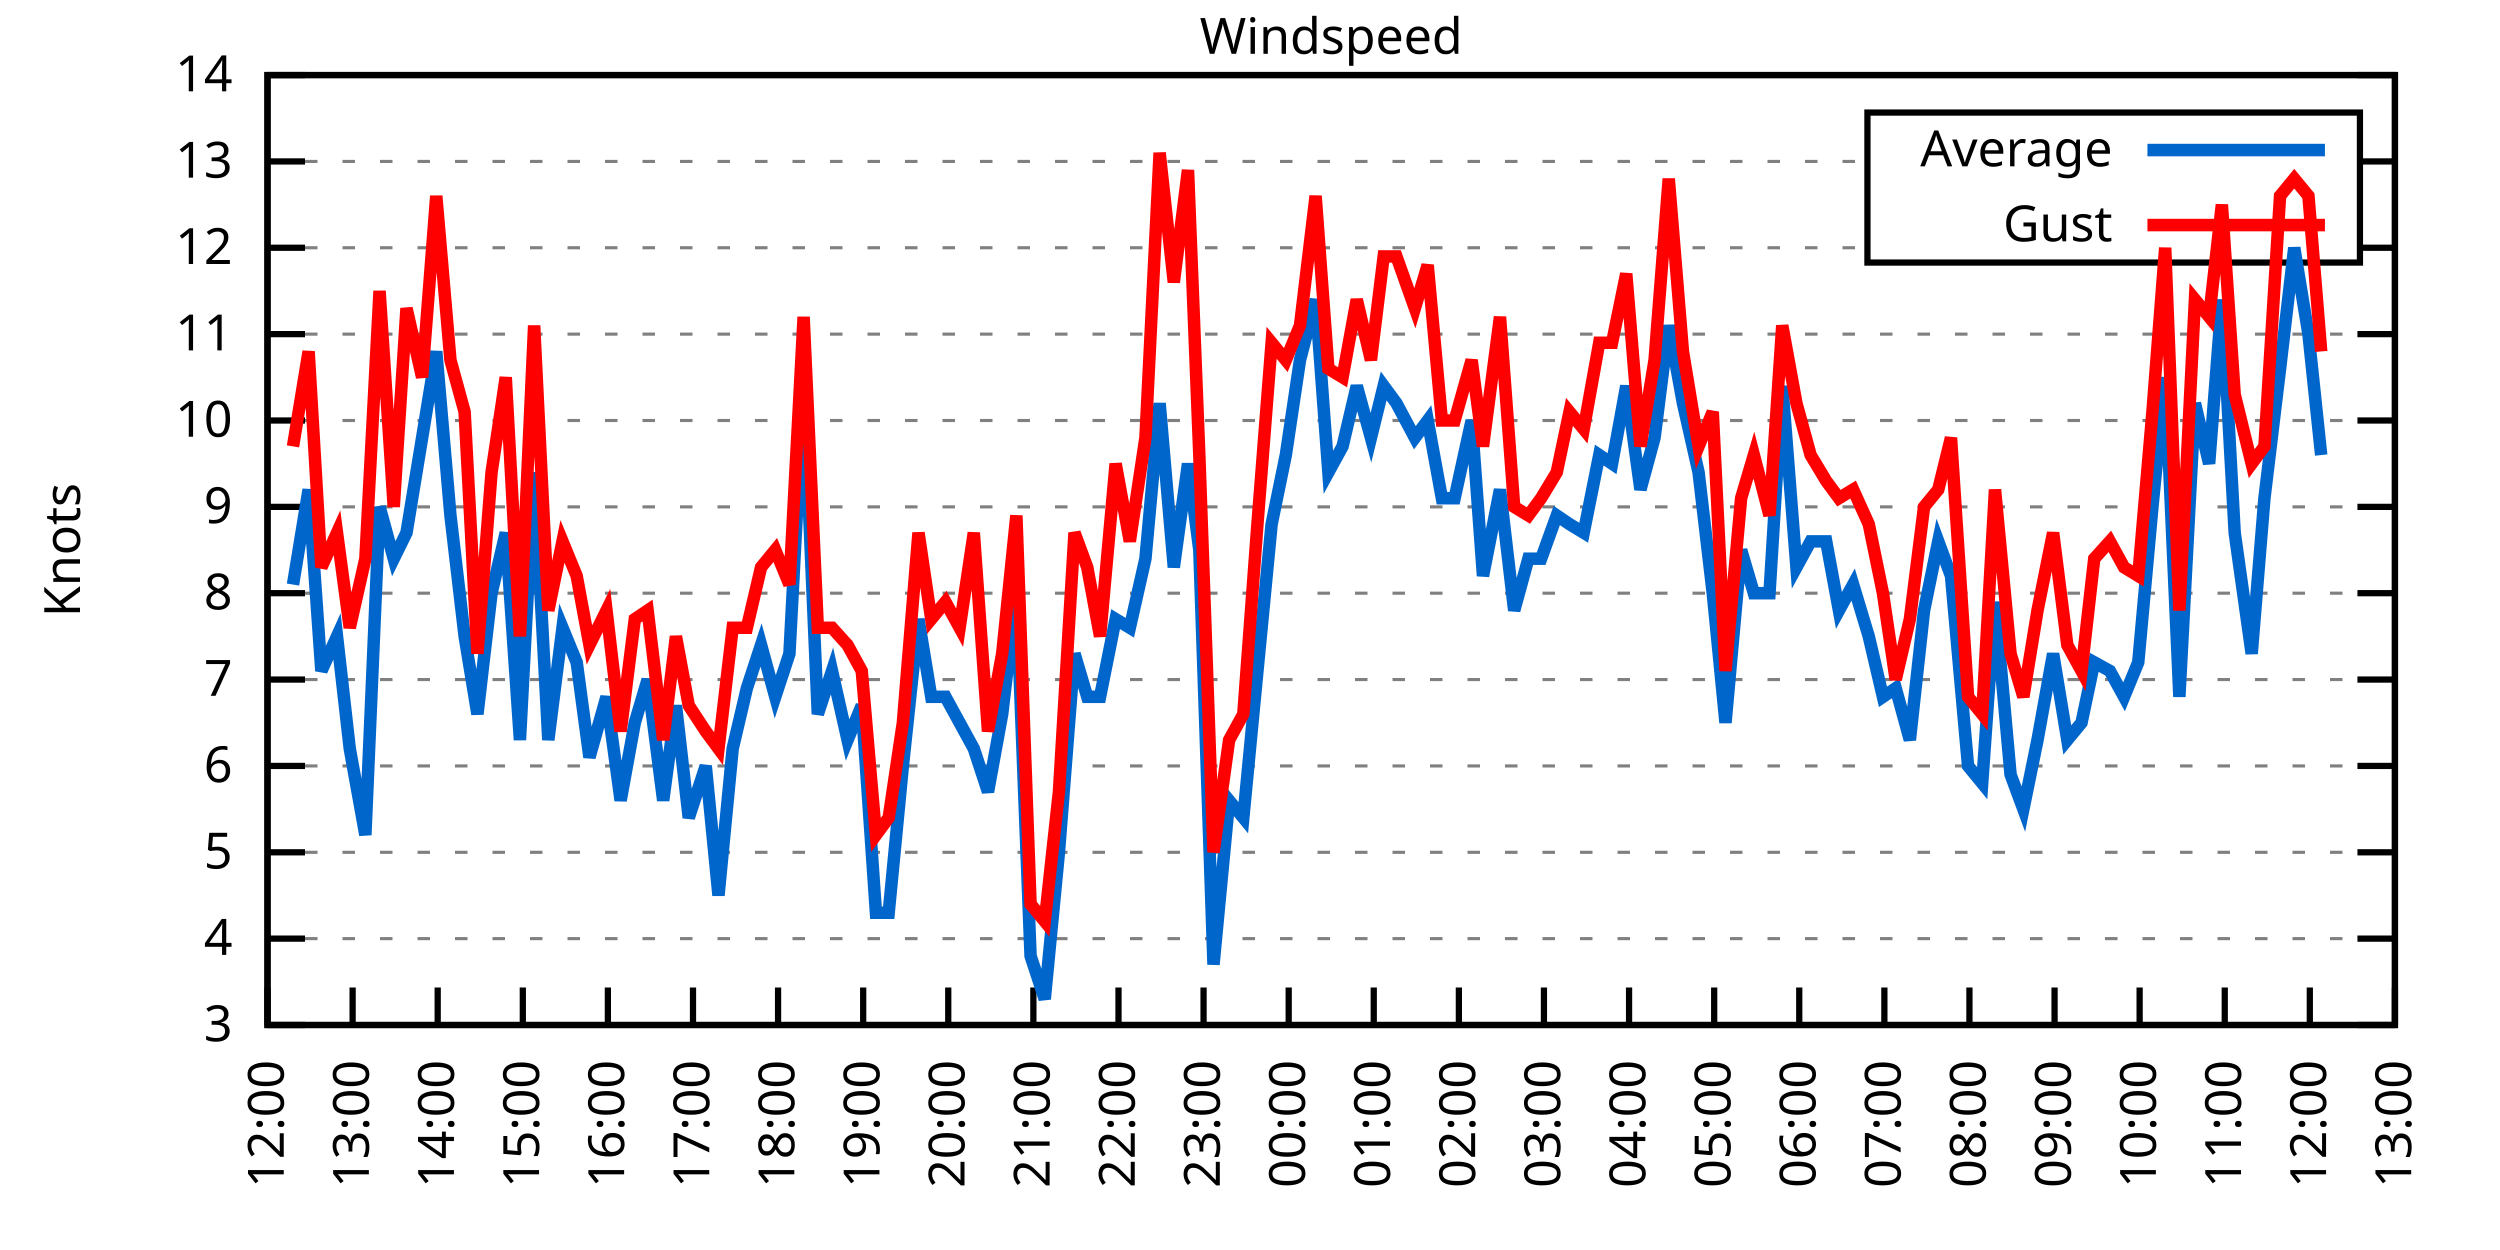
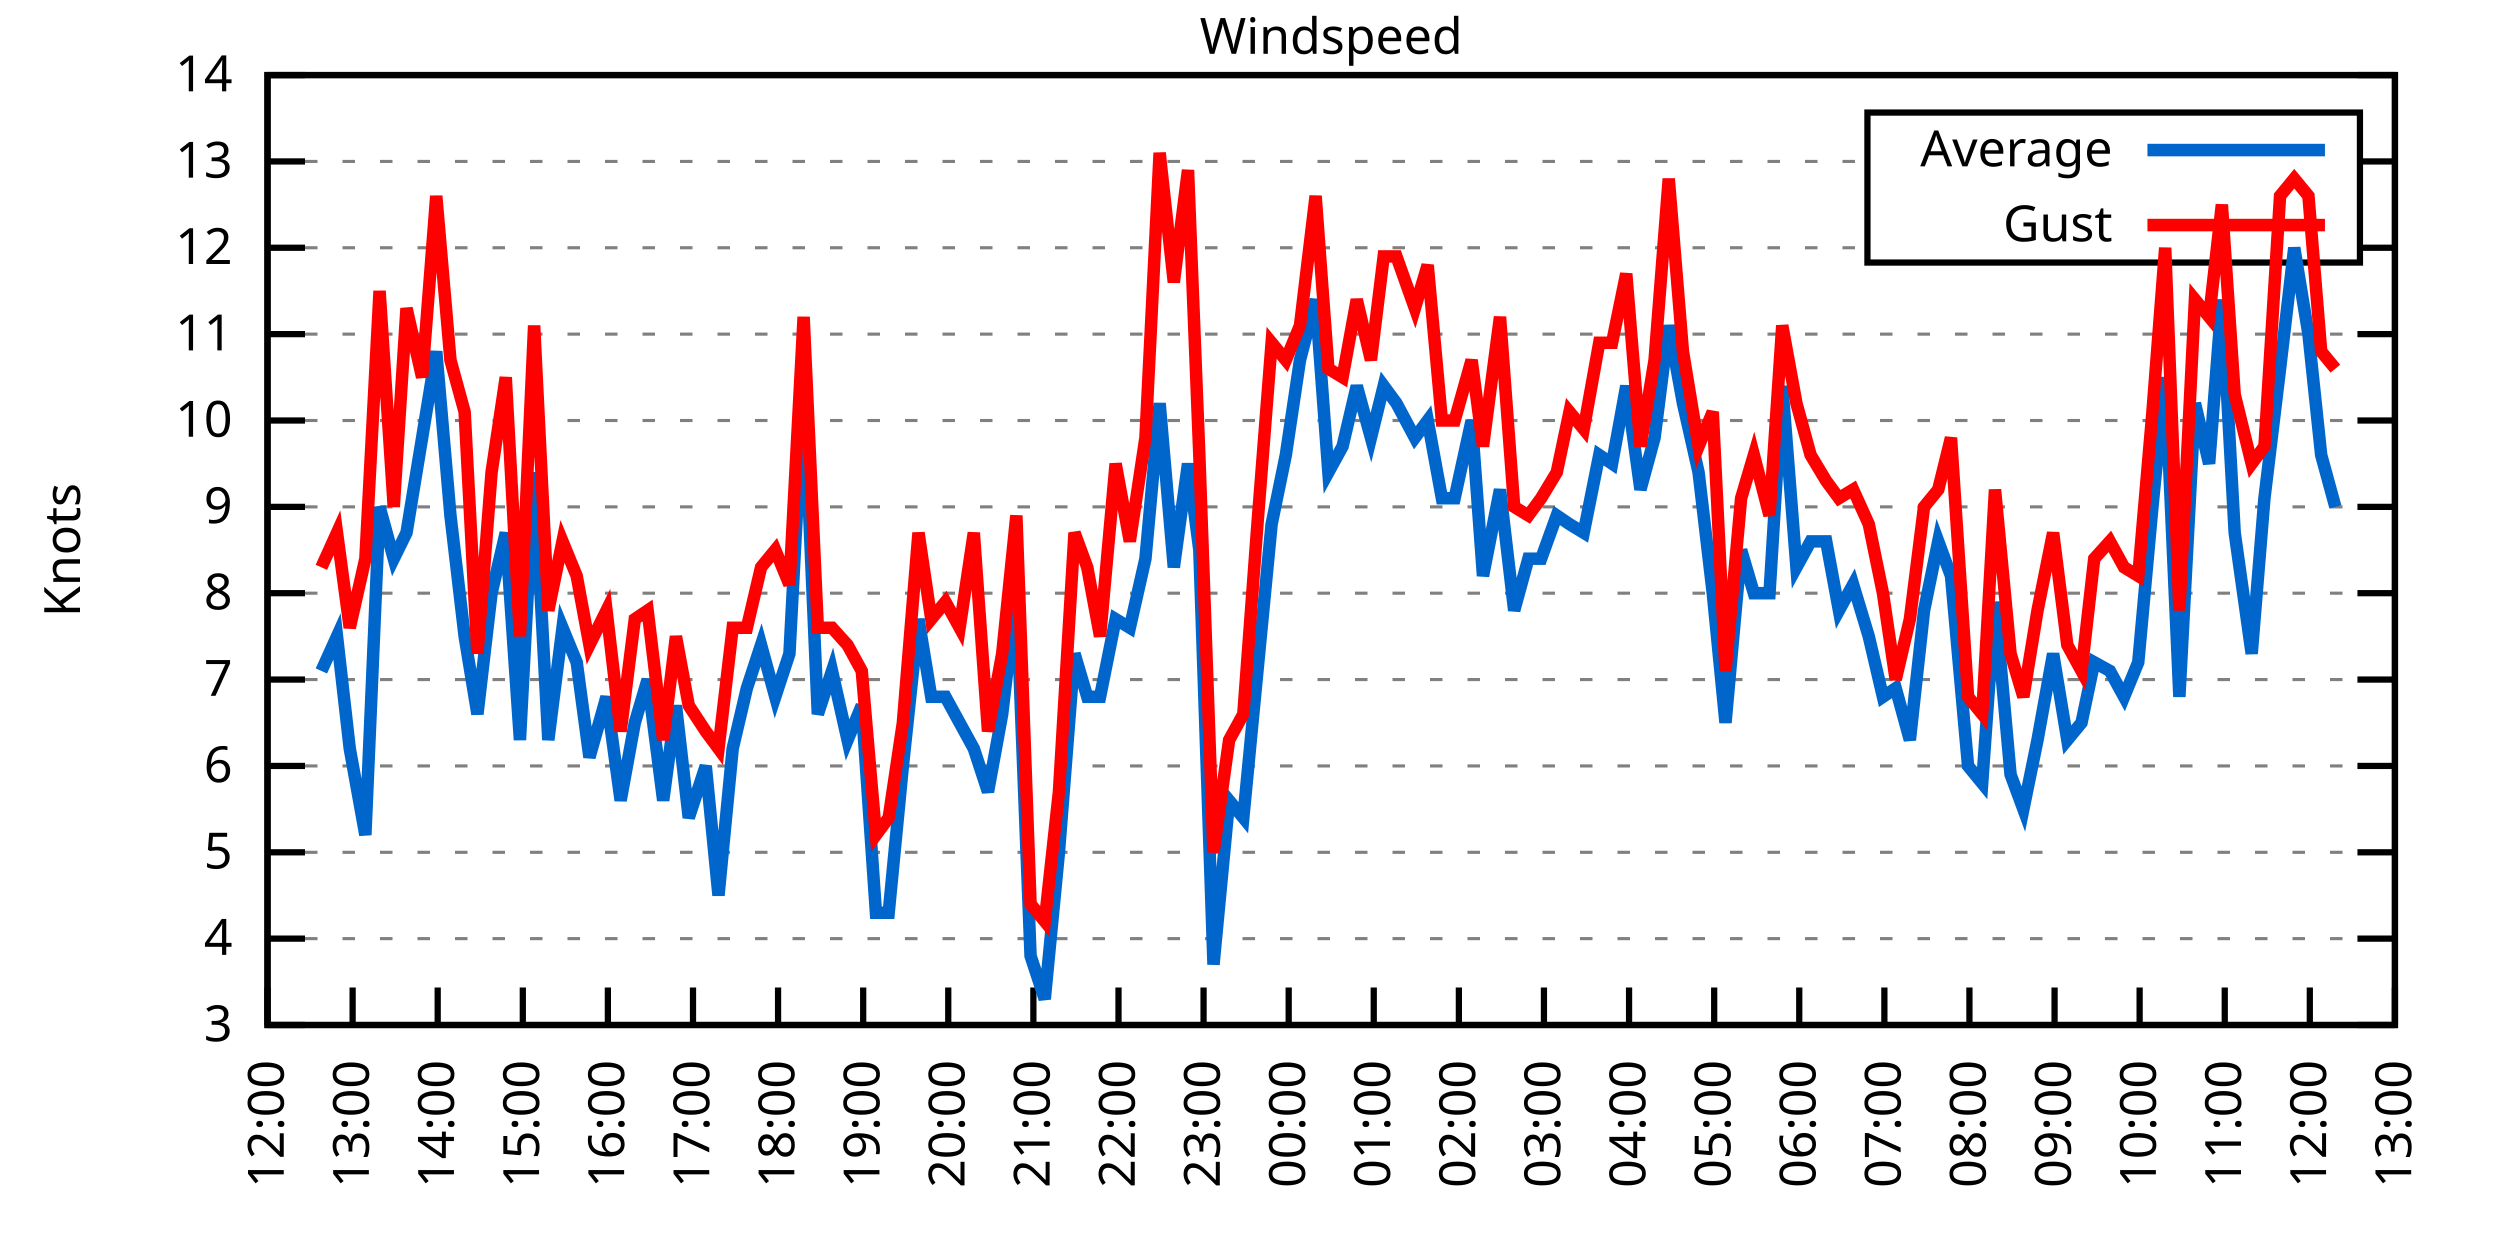
<svg xmlns="http://www.w3.org/2000/svg" xmlns:xlink="http://www.w3.org/1999/xlink" width="400" height="200" viewBox="0 0 400 200">
  <g id="gnuplot_canvas">
    <rect x="0" y="0" width="400" height="200" fill="none" />
    <defs>
      <circle id="gpDot" r="0.5" stroke-width="0.5" stroke="currentColor" />
      <path id="gpPt0" stroke-width="0.333" stroke="currentColor" d="M-1,0 h2 M0,-1 v2" />
      <path id="gpPt1" stroke-width="0.333" stroke="currentColor" d="M-1,-1 L1,1 M1,-1 L-1,1" />
      <path id="gpPt2" stroke-width="0.333" stroke="currentColor" d="M-1,0 L1,0 M0,-1 L0,1 M-1,-1 L1,1 M-1,1 L1,-1" />
      <rect id="gpPt3" stroke-width="0.333" stroke="currentColor" x="-1" y="-1" width="2" height="2" />
      <rect id="gpPt4" stroke-width="0.333" stroke="currentColor" fill="currentColor" x="-1" y="-1" width="2" height="2" />
      <circle id="gpPt5" stroke-width="0.333" stroke="currentColor" cx="0" cy="0" r="1" />
      <use xlink:href="#gpPt5" id="gpPt6" fill="currentColor" stroke="none" />
      <path id="gpPt7" stroke-width="0.333" stroke="currentColor" d="M0,-1.33 L-1.33,0.67 L1.33,0.67 z" />
      <use xlink:href="#gpPt7" id="gpPt8" fill="currentColor" stroke="none" />
      <use xlink:href="#gpPt7" id="gpPt9" stroke="currentColor" transform="rotate(180)" />
      <use xlink:href="#gpPt9" id="gpPt10" fill="currentColor" stroke="none" />
      <use xlink:href="#gpPt3" id="gpPt11" stroke="currentColor" transform="rotate(45)" />
      <use xlink:href="#gpPt11" id="gpPt12" fill="currentColor" stroke="none" />
      <path id="gpPt13" stroke-width="0.333" stroke="currentColor" d="M0,1.330 L1.265,0.411 L0.782,-1.067 L-0.782,-1.076 L-1.265,0.411 z" />
      <use xlink:href="#gpPt13" id="gpPt14" fill="currentColor" stroke="none" />
      <filter id="textbox" filterUnits="objectBoundingBox" x="0" y="0" height="1" width="1">
        <feFlood flood-color="white" flood-opacity="1" result="bgnd" />
        <feComposite in="SourceGraphic" in2="bgnd" operator="atop" />
      </filter>
      <filter id="greybox" filterUnits="objectBoundingBox" x="0" y="0" height="1" width="1">
        <feFlood flood-color="lightgrey" flood-opacity="1" result="grey" />
        <feComposite in="SourceGraphic" in2="grey" operator="atop" />
      </filter>
    </defs>
    <g fill="none" color="white" stroke="currentColor" stroke-width="1.00" stroke-linecap="butt" stroke-linejoin="miter">
</g>
    <g fill="none" color="black" stroke="currentColor" stroke-width="1.00" stroke-linecap="butt" stroke-linejoin="miter">
      <g stroke="none" shape-rendering="crispEdges">
        <polygon fill="rgb(255, 255, 255)" points="42.80,164.00 383.18,164.00 383.18,12.02 42.80,12.02 " />
      </g>
    </g>
    <g fill="none" color="black" stroke="currentColor" stroke-width="1.00" stroke-linecap="butt" stroke-linejoin="miter">
</g>
    <g fill="none" color="black" stroke="black" stroke-width="0.50" stroke-linecap="butt" stroke-linejoin="miter">
</g>
    <g fill="none" color="gray" stroke="currentColor" stroke-width="0.50" stroke-linecap="butt" stroke-linejoin="miter">
      <path stroke="gray" stroke-dasharray="2,4" class="gridline" d="M42.80,164.00 L383.19,164.00  " />
    </g>
    <g fill="none" color="gray" stroke="gray" stroke-width="1.00" stroke-linecap="butt" stroke-linejoin="miter">
</g>
    <g fill="none" color="black" stroke="currentColor" stroke-width="1.00" stroke-linecap="butt" stroke-linejoin="miter">
      <path stroke="black" d="M42.80,164.00 L48.80,164.00 M383.19,164.00 L377.19,164.00  " />
      <g transform="translate(37.20,166.60)" stroke="none" fill="black" font-family="Sans" font-size="8.00" text-anchor="end">
        <text>
          <tspan font-family="Sans"> 3</tspan>
        </text>
      </g>
    </g>
    <g fill="none" color="black" stroke="currentColor" stroke-width="1.00" stroke-linecap="butt" stroke-linejoin="miter">
</g>
    <g fill="none" color="black" stroke="black" stroke-width="0.50" stroke-linecap="butt" stroke-linejoin="miter">
</g>
    <g fill="none" color="gray" stroke="currentColor" stroke-width="0.50" stroke-linecap="butt" stroke-linejoin="miter">
      <path stroke="gray" stroke-dasharray="2,4" class="gridline" d="M42.80,150.18 L383.19,150.18  " />
    </g>
    <g fill="none" color="gray" stroke="gray" stroke-width="1.00" stroke-linecap="butt" stroke-linejoin="miter">
</g>
    <g fill="none" color="black" stroke="currentColor" stroke-width="1.00" stroke-linecap="butt" stroke-linejoin="miter">
      <path stroke="black" d="M42.80,150.18 L48.80,150.18 M383.19,150.18 L377.19,150.18  " />
      <g transform="translate(37.20,152.78)" stroke="none" fill="black" font-family="Sans" font-size="8.00" text-anchor="end">
        <text>
          <tspan font-family="Sans"> 4</tspan>
        </text>
      </g>
    </g>
    <g fill="none" color="black" stroke="currentColor" stroke-width="1.00" stroke-linecap="butt" stroke-linejoin="miter">
</g>
    <g fill="none" color="black" stroke="black" stroke-width="0.50" stroke-linecap="butt" stroke-linejoin="miter">
</g>
    <g fill="none" color="gray" stroke="currentColor" stroke-width="0.50" stroke-linecap="butt" stroke-linejoin="miter">
      <path stroke="gray" stroke-dasharray="2,4" class="gridline" d="M42.80,136.37 L383.19,136.37  " />
    </g>
    <g fill="none" color="gray" stroke="gray" stroke-width="1.00" stroke-linecap="butt" stroke-linejoin="miter">
</g>
    <g fill="none" color="black" stroke="currentColor" stroke-width="1.00" stroke-linecap="butt" stroke-linejoin="miter">
      <path stroke="black" d="M42.80,136.37 L48.80,136.37 M383.19,136.37 L377.19,136.37  " />
      <g transform="translate(37.20,138.97)" stroke="none" fill="black" font-family="Sans" font-size="8.00" text-anchor="end">
        <text>
          <tspan font-family="Sans"> 5</tspan>
        </text>
      </g>
    </g>
    <g fill="none" color="black" stroke="currentColor" stroke-width="1.00" stroke-linecap="butt" stroke-linejoin="miter">
</g>
    <g fill="none" color="black" stroke="black" stroke-width="0.50" stroke-linecap="butt" stroke-linejoin="miter">
</g>
    <g fill="none" color="gray" stroke="currentColor" stroke-width="0.50" stroke-linecap="butt" stroke-linejoin="miter">
      <path stroke="gray" stroke-dasharray="2,4" class="gridline" d="M42.80,122.55 L383.19,122.55  " />
    </g>
    <g fill="none" color="gray" stroke="gray" stroke-width="1.00" stroke-linecap="butt" stroke-linejoin="miter">
</g>
    <g fill="none" color="black" stroke="currentColor" stroke-width="1.00" stroke-linecap="butt" stroke-linejoin="miter">
      <path stroke="black" d="M42.80,122.55 L48.80,122.55 M383.19,122.55 L377.19,122.55  " />
      <g transform="translate(37.20,125.15)" stroke="none" fill="black" font-family="Sans" font-size="8.00" text-anchor="end">
        <text>
          <tspan font-family="Sans"> 6</tspan>
        </text>
      </g>
    </g>
    <g fill="none" color="black" stroke="currentColor" stroke-width="1.00" stroke-linecap="butt" stroke-linejoin="miter">
</g>
    <g fill="none" color="black" stroke="black" stroke-width="0.50" stroke-linecap="butt" stroke-linejoin="miter">
</g>
    <g fill="none" color="gray" stroke="currentColor" stroke-width="0.50" stroke-linecap="butt" stroke-linejoin="miter">
      <path stroke="gray" stroke-dasharray="2,4" class="gridline" d="M42.80,108.73 L383.19,108.73  " />
    </g>
    <g fill="none" color="gray" stroke="gray" stroke-width="1.00" stroke-linecap="butt" stroke-linejoin="miter">
</g>
    <g fill="none" color="black" stroke="currentColor" stroke-width="1.00" stroke-linecap="butt" stroke-linejoin="miter">
      <path stroke="black" d="M42.80,108.73 L48.80,108.73 M383.19,108.73 L377.19,108.73  " />
      <g transform="translate(37.20,111.33)" stroke="none" fill="black" font-family="Sans" font-size="8.00" text-anchor="end">
        <text>
          <tspan font-family="Sans"> 7</tspan>
        </text>
      </g>
    </g>
    <g fill="none" color="black" stroke="currentColor" stroke-width="1.00" stroke-linecap="butt" stroke-linejoin="miter">
</g>
    <g fill="none" color="black" stroke="black" stroke-width="0.50" stroke-linecap="butt" stroke-linejoin="miter">
</g>
    <g fill="none" color="gray" stroke="currentColor" stroke-width="0.50" stroke-linecap="butt" stroke-linejoin="miter">
      <path stroke="gray" stroke-dasharray="2,4" class="gridline" d="M42.80,94.91 L383.19,94.91  " />
    </g>
    <g fill="none" color="gray" stroke="gray" stroke-width="1.00" stroke-linecap="butt" stroke-linejoin="miter">
</g>
    <g fill="none" color="black" stroke="currentColor" stroke-width="1.00" stroke-linecap="butt" stroke-linejoin="miter">
      <path stroke="black" d="M42.80,94.91 L48.80,94.91 M383.19,94.91 L377.19,94.91  " />
      <g transform="translate(37.20,97.51)" stroke="none" fill="black" font-family="Sans" font-size="8.00" text-anchor="end">
        <text>
          <tspan font-family="Sans"> 8</tspan>
        </text>
      </g>
    </g>
    <g fill="none" color="black" stroke="currentColor" stroke-width="1.00" stroke-linecap="butt" stroke-linejoin="miter">
</g>
    <g fill="none" color="black" stroke="black" stroke-width="0.50" stroke-linecap="butt" stroke-linejoin="miter">
</g>
    <g fill="none" color="gray" stroke="currentColor" stroke-width="0.50" stroke-linecap="butt" stroke-linejoin="miter">
      <path stroke="gray" stroke-dasharray="2,4" class="gridline" d="M42.80,81.10 L383.19,81.10  " />
    </g>
    <g fill="none" color="gray" stroke="gray" stroke-width="1.00" stroke-linecap="butt" stroke-linejoin="miter">
</g>
    <g fill="none" color="black" stroke="currentColor" stroke-width="1.00" stroke-linecap="butt" stroke-linejoin="miter">
      <path stroke="black" d="M42.80,81.10 L48.80,81.10 M383.19,81.10 L377.19,81.10  " />
      <g transform="translate(37.20,83.70)" stroke="none" fill="black" font-family="Sans" font-size="8.00" text-anchor="end">
        <text>
          <tspan font-family="Sans"> 9</tspan>
        </text>
      </g>
    </g>
    <g fill="none" color="black" stroke="currentColor" stroke-width="1.00" stroke-linecap="butt" stroke-linejoin="miter">
</g>
    <g fill="none" color="black" stroke="black" stroke-width="0.50" stroke-linecap="butt" stroke-linejoin="miter">
</g>
    <g fill="none" color="gray" stroke="currentColor" stroke-width="0.50" stroke-linecap="butt" stroke-linejoin="miter">
      <path stroke="gray" stroke-dasharray="2,4" class="gridline" d="M42.80,67.28 L383.19,67.28  " />
    </g>
    <g fill="none" color="gray" stroke="gray" stroke-width="1.00" stroke-linecap="butt" stroke-linejoin="miter">
</g>
    <g fill="none" color="black" stroke="currentColor" stroke-width="1.00" stroke-linecap="butt" stroke-linejoin="miter">
      <path stroke="black" d="M42.80,67.28 L48.80,67.28 M383.19,67.28 L377.19,67.28  " />
      <g transform="translate(37.20,69.88)" stroke="none" fill="black" font-family="Sans" font-size="8.00" text-anchor="end">
        <text>
          <tspan font-family="Sans"> 10</tspan>
        </text>
      </g>
    </g>
    <g fill="none" color="black" stroke="currentColor" stroke-width="1.00" stroke-linecap="butt" stroke-linejoin="miter">
</g>
    <g fill="none" color="black" stroke="black" stroke-width="0.50" stroke-linecap="butt" stroke-linejoin="miter">
</g>
    <g fill="none" color="gray" stroke="currentColor" stroke-width="0.50" stroke-linecap="butt" stroke-linejoin="miter">
      <path stroke="gray" stroke-dasharray="2,4" class="gridline" d="M42.80,53.46 L383.19,53.46  " />
    </g>
    <g fill="none" color="gray" stroke="gray" stroke-width="1.00" stroke-linecap="butt" stroke-linejoin="miter">
</g>
    <g fill="none" color="black" stroke="currentColor" stroke-width="1.00" stroke-linecap="butt" stroke-linejoin="miter">
      <path stroke="black" d="M42.80,53.46 L48.80,53.46 M383.19,53.46 L377.19,53.46  " />
      <g transform="translate(37.20,56.06)" stroke="none" fill="black" font-family="Sans" font-size="8.00" text-anchor="end">
        <text>
          <tspan font-family="Sans"> 11</tspan>
        </text>
      </g>
    </g>
    <g fill="none" color="black" stroke="currentColor" stroke-width="1.00" stroke-linecap="butt" stroke-linejoin="miter">
</g>
    <g fill="none" color="black" stroke="black" stroke-width="0.50" stroke-linecap="butt" stroke-linejoin="miter">
</g>
    <g fill="none" color="gray" stroke="currentColor" stroke-width="0.50" stroke-linecap="butt" stroke-linejoin="miter">
      <path stroke="gray" stroke-dasharray="2,4" class="gridline" d="M42.80,39.64 L298.79,39.64 M377.59,39.64 L383.19,39.64  " />
    </g>
    <g fill="none" color="gray" stroke="gray" stroke-width="1.00" stroke-linecap="butt" stroke-linejoin="miter">
</g>
    <g fill="none" color="black" stroke="currentColor" stroke-width="1.00" stroke-linecap="butt" stroke-linejoin="miter">
      <path stroke="black" d="M42.80,39.64 L48.80,39.64 M383.19,39.64 L377.19,39.64  " />
      <g transform="translate(37.20,42.24)" stroke="none" fill="black" font-family="Sans" font-size="8.00" text-anchor="end">
        <text>
          <tspan font-family="Sans"> 12</tspan>
        </text>
      </g>
    </g>
    <g fill="none" color="black" stroke="currentColor" stroke-width="1.00" stroke-linecap="butt" stroke-linejoin="miter">
</g>
    <g fill="none" color="black" stroke="black" stroke-width="0.50" stroke-linecap="butt" stroke-linejoin="miter">
</g>
    <g fill="none" color="gray" stroke="currentColor" stroke-width="0.50" stroke-linecap="butt" stroke-linejoin="miter">
      <path stroke="gray" stroke-dasharray="2,4" class="gridline" d="M42.80,25.83 L298.79,25.83 M377.59,25.83 L383.19,25.83  " />
    </g>
    <g fill="none" color="gray" stroke="gray" stroke-width="1.00" stroke-linecap="butt" stroke-linejoin="miter">
</g>
    <g fill="none" color="black" stroke="currentColor" stroke-width="1.00" stroke-linecap="butt" stroke-linejoin="miter">
      <path stroke="black" d="M42.80,25.83 L48.80,25.83 M383.19,25.83 L377.19,25.83  " />
      <g transform="translate(37.20,28.43)" stroke="none" fill="black" font-family="Sans" font-size="8.00" text-anchor="end">
        <text>
          <tspan font-family="Sans"> 13</tspan>
        </text>
      </g>
    </g>
    <g fill="none" color="black" stroke="currentColor" stroke-width="1.00" stroke-linecap="butt" stroke-linejoin="miter">
</g>
    <g fill="none" color="black" stroke="black" stroke-width="0.50" stroke-linecap="butt" stroke-linejoin="miter">
</g>
    <g fill="none" color="gray" stroke="currentColor" stroke-width="0.50" stroke-linecap="butt" stroke-linejoin="miter">
      <path stroke="gray" stroke-dasharray="2,4" class="gridline" d="M42.80,12.01 L383.19,12.01  " />
    </g>
    <g fill="none" color="gray" stroke="gray" stroke-width="1.00" stroke-linecap="butt" stroke-linejoin="miter">
</g>
    <g fill="none" color="black" stroke="currentColor" stroke-width="1.00" stroke-linecap="butt" stroke-linejoin="miter">
      <path stroke="black" d="M42.80,12.01 L48.80,12.01 M383.19,12.01 L377.19,12.01  " />
      <g transform="translate(37.20,14.61)" stroke="none" fill="black" font-family="Sans" font-size="8.00" text-anchor="end">
        <text>
          <tspan font-family="Sans"> 14</tspan>
        </text>
      </g>
    </g>
    <g fill="none" color="black" stroke="currentColor" stroke-width="1.00" stroke-linecap="butt" stroke-linejoin="miter">
      <path stroke="black" d="M42.80,164.00 L42.80,158.00  " />
      <g transform="translate(45.40,169.60) rotate(270.00)" stroke="none" fill="black" font-family="Sans" font-size="8.00" text-anchor="end">
        <text>
          <tspan font-family="Sans">12:00</tspan>
        </text>
      </g>
    </g>
    <g fill="none" color="black" stroke="currentColor" stroke-width="1.00" stroke-linecap="butt" stroke-linejoin="miter">
      <path stroke="black" d="M56.42,164.00 L56.42,158.00  " />
      <g transform="translate(59.02,169.60) rotate(270.00)" stroke="none" fill="black" font-family="Sans" font-size="8.00" text-anchor="end">
        <text>
          <tspan font-family="Sans">13:00</tspan>
        </text>
      </g>
    </g>
    <g fill="none" color="black" stroke="currentColor" stroke-width="1.00" stroke-linecap="butt" stroke-linejoin="miter">
      <path stroke="black" d="M70.03,164.00 L70.03,158.00  " />
      <g transform="translate(72.63,169.60) rotate(270.00)" stroke="none" fill="black" font-family="Sans" font-size="8.00" text-anchor="end">
        <text>
          <tspan font-family="Sans">14:00</tspan>
        </text>
      </g>
    </g>
    <g fill="none" color="black" stroke="currentColor" stroke-width="1.00" stroke-linecap="butt" stroke-linejoin="miter">
      <path stroke="black" d="M83.65,164.00 L83.65,158.00  " />
      <g transform="translate(86.25,169.60) rotate(270.00)" stroke="none" fill="black" font-family="Sans" font-size="8.00" text-anchor="end">
        <text>
          <tspan font-family="Sans">15:00</tspan>
        </text>
      </g>
    </g>
    <g fill="none" color="black" stroke="currentColor" stroke-width="1.00" stroke-linecap="butt" stroke-linejoin="miter">
      <path stroke="black" d="M97.26,164.00 L97.26,158.00  " />
      <g transform="translate(99.86,169.60) rotate(270.00)" stroke="none" fill="black" font-family="Sans" font-size="8.00" text-anchor="end">
        <text>
          <tspan font-family="Sans">16:00</tspan>
        </text>
      </g>
    </g>
    <g fill="none" color="black" stroke="currentColor" stroke-width="1.00" stroke-linecap="butt" stroke-linejoin="miter">
      <path stroke="black" d="M110.88,164.00 L110.88,158.00  " />
      <g transform="translate(113.48,169.60) rotate(270.00)" stroke="none" fill="black" font-family="Sans" font-size="8.00" text-anchor="end">
        <text>
          <tspan font-family="Sans">17:00</tspan>
        </text>
      </g>
    </g>
    <g fill="none" color="black" stroke="currentColor" stroke-width="1.00" stroke-linecap="butt" stroke-linejoin="miter">
      <path stroke="black" d="M124.49,164.00 L124.49,158.00  " />
      <g transform="translate(127.09,169.60) rotate(270.00)" stroke="none" fill="black" font-family="Sans" font-size="8.00" text-anchor="end">
        <text>
          <tspan font-family="Sans">18:00</tspan>
        </text>
      </g>
    </g>
    <g fill="none" color="black" stroke="currentColor" stroke-width="1.00" stroke-linecap="butt" stroke-linejoin="miter">
      <path stroke="black" d="M138.11,164.00 L138.11,158.00  " />
      <g transform="translate(140.71,169.60) rotate(270.00)" stroke="none" fill="black" font-family="Sans" font-size="8.00" text-anchor="end">
        <text>
          <tspan font-family="Sans">19:00</tspan>
        </text>
      </g>
    </g>
    <g fill="none" color="black" stroke="currentColor" stroke-width="1.00" stroke-linecap="butt" stroke-linejoin="miter">
      <path stroke="black" d="M151.72,164.00 L151.72,158.00  " />
      <g transform="translate(154.32,169.60) rotate(270.00)" stroke="none" fill="black" font-family="Sans" font-size="8.00" text-anchor="end">
        <text>
          <tspan font-family="Sans">20:00</tspan>
        </text>
      </g>
    </g>
    <g fill="none" color="black" stroke="currentColor" stroke-width="1.00" stroke-linecap="butt" stroke-linejoin="miter">
      <path stroke="black" d="M165.34,164.00 L165.34,158.00  " />
      <g transform="translate(167.94,169.60) rotate(270.00)" stroke="none" fill="black" font-family="Sans" font-size="8.00" text-anchor="end">
        <text>
          <tspan font-family="Sans">21:00</tspan>
        </text>
      </g>
    </g>
    <g fill="none" color="black" stroke="currentColor" stroke-width="1.00" stroke-linecap="butt" stroke-linejoin="miter">
      <path stroke="black" d="M178.96,164.00 L178.96,158.00  " />
      <g transform="translate(181.56,169.60) rotate(270.00)" stroke="none" fill="black" font-family="Sans" font-size="8.00" text-anchor="end">
        <text>
          <tspan font-family="Sans">22:00</tspan>
        </text>
      </g>
    </g>
    <g fill="none" color="black" stroke="currentColor" stroke-width="1.00" stroke-linecap="butt" stroke-linejoin="miter">
      <path stroke="black" d="M192.57,164.00 L192.57,158.00  " />
      <g transform="translate(195.17,169.60) rotate(270.00)" stroke="none" fill="black" font-family="Sans" font-size="8.00" text-anchor="end">
        <text>
          <tspan font-family="Sans">23:00</tspan>
        </text>
      </g>
    </g>
    <g fill="none" color="black" stroke="currentColor" stroke-width="1.00" stroke-linecap="butt" stroke-linejoin="miter">
      <path stroke="black" d="M206.19,164.00 L206.19,158.00  " />
      <g transform="translate(208.79,169.60) rotate(270.00)" stroke="none" fill="black" font-family="Sans" font-size="8.00" text-anchor="end">
        <text>
          <tspan font-family="Sans">00:00</tspan>
        </text>
      </g>
    </g>
    <g fill="none" color="black" stroke="currentColor" stroke-width="1.00" stroke-linecap="butt" stroke-linejoin="miter">
      <path stroke="black" d="M219.80,164.00 L219.80,158.00  " />
      <g transform="translate(222.40,169.60) rotate(270.00)" stroke="none" fill="black" font-family="Sans" font-size="8.00" text-anchor="end">
        <text>
          <tspan font-family="Sans">01:00</tspan>
        </text>
      </g>
    </g>
    <g fill="none" color="black" stroke="currentColor" stroke-width="1.00" stroke-linecap="butt" stroke-linejoin="miter">
      <path stroke="black" d="M233.42,164.00 L233.42,158.00  " />
      <g transform="translate(236.02,169.60) rotate(270.00)" stroke="none" fill="black" font-family="Sans" font-size="8.00" text-anchor="end">
        <text>
          <tspan font-family="Sans">02:00</tspan>
        </text>
      </g>
    </g>
    <g fill="none" color="black" stroke="currentColor" stroke-width="1.00" stroke-linecap="butt" stroke-linejoin="miter">
      <path stroke="black" d="M247.03,164.00 L247.03,158.00  " />
      <g transform="translate(249.63,169.60) rotate(270.00)" stroke="none" fill="black" font-family="Sans" font-size="8.00" text-anchor="end">
        <text>
          <tspan font-family="Sans">03:00</tspan>
        </text>
      </g>
    </g>
    <g fill="none" color="black" stroke="currentColor" stroke-width="1.00" stroke-linecap="butt" stroke-linejoin="miter">
      <path stroke="black" d="M260.65,164.00 L260.65,158.00  " />
      <g transform="translate(263.25,169.60) rotate(270.00)" stroke="none" fill="black" font-family="Sans" font-size="8.00" text-anchor="end">
        <text>
          <tspan font-family="Sans">04:00</tspan>
        </text>
      </g>
    </g>
    <g fill="none" color="black" stroke="currentColor" stroke-width="1.00" stroke-linecap="butt" stroke-linejoin="miter">
      <path stroke="black" d="M274.27,164.00 L274.27,158.00  " />
      <g transform="translate(276.87,169.60) rotate(270.00)" stroke="none" fill="black" font-family="Sans" font-size="8.00" text-anchor="end">
        <text>
          <tspan font-family="Sans">05:00</tspan>
        </text>
      </g>
    </g>
    <g fill="none" color="black" stroke="currentColor" stroke-width="1.00" stroke-linecap="butt" stroke-linejoin="miter">
      <path stroke="black" d="M287.88,164.00 L287.88,158.00  " />
      <g transform="translate(290.48,169.60) rotate(270.00)" stroke="none" fill="black" font-family="Sans" font-size="8.00" text-anchor="end">
        <text>
          <tspan font-family="Sans">06:00</tspan>
        </text>
      </g>
    </g>
    <g fill="none" color="black" stroke="currentColor" stroke-width="1.00" stroke-linecap="butt" stroke-linejoin="miter">
      <path stroke="black" d="M301.50,164.00 L301.50,158.00  " />
      <g transform="translate(304.10,169.60) rotate(270.00)" stroke="none" fill="black" font-family="Sans" font-size="8.00" text-anchor="end">
        <text>
          <tspan font-family="Sans">07:00</tspan>
        </text>
      </g>
    </g>
    <g fill="none" color="black" stroke="currentColor" stroke-width="1.00" stroke-linecap="butt" stroke-linejoin="miter">
      <path stroke="black" d="M315.11,164.00 L315.11,158.00  " />
      <g transform="translate(317.71,169.60) rotate(270.00)" stroke="none" fill="black" font-family="Sans" font-size="8.00" text-anchor="end">
        <text>
          <tspan font-family="Sans">08:00</tspan>
        </text>
      </g>
    </g>
    <g fill="none" color="black" stroke="currentColor" stroke-width="1.00" stroke-linecap="butt" stroke-linejoin="miter">
      <path stroke="black" d="M328.73,164.00 L328.73,158.00  " />
      <g transform="translate(331.33,169.60) rotate(270.00)" stroke="none" fill="black" font-family="Sans" font-size="8.00" text-anchor="end">
        <text>
          <tspan font-family="Sans">09:00</tspan>
        </text>
      </g>
    </g>
    <g fill="none" color="black" stroke="currentColor" stroke-width="1.00" stroke-linecap="butt" stroke-linejoin="miter">
      <path stroke="black" d="M342.34,164.00 L342.34,158.00  " />
      <g transform="translate(344.94,169.60) rotate(270.00)" stroke="none" fill="black" font-family="Sans" font-size="8.00" text-anchor="end">
        <text>
          <tspan font-family="Sans">10:00</tspan>
        </text>
      </g>
    </g>
    <g fill="none" color="black" stroke="currentColor" stroke-width="1.00" stroke-linecap="butt" stroke-linejoin="miter">
      <path stroke="black" d="M355.96,164.00 L355.96,158.00  " />
      <g transform="translate(358.56,169.60) rotate(270.00)" stroke="none" fill="black" font-family="Sans" font-size="8.00" text-anchor="end">
        <text>
          <tspan font-family="Sans">11:00</tspan>
        </text>
      </g>
    </g>
    <g fill="none" color="black" stroke="currentColor" stroke-width="1.00" stroke-linecap="butt" stroke-linejoin="miter">
      <path stroke="black" d="M369.57,164.00 L369.57,158.00  " />
      <g transform="translate(372.17,169.60) rotate(270.00)" stroke="none" fill="black" font-family="Sans" font-size="8.00" text-anchor="end">
        <text>
          <tspan font-family="Sans">12:00</tspan>
        </text>
      </g>
    </g>
    <g fill="none" color="black" stroke="currentColor" stroke-width="1.00" stroke-linecap="butt" stroke-linejoin="miter">
      <path stroke="black" d="M383.19,164.00 L383.19,158.00  " />
      <g transform="translate(385.79,169.60) rotate(270.00)" stroke="none" fill="black" font-family="Sans" font-size="8.00" text-anchor="end">
        <text>
          <tspan font-family="Sans">13:00</tspan>
        </text>
      </g>
    </g>
    <g fill="none" color="black" stroke="currentColor" stroke-width="1.00" stroke-linecap="butt" stroke-linejoin="miter">
</g>
    <g fill="none" color="black" stroke="currentColor" stroke-width="1.00" stroke-linecap="butt" stroke-linejoin="miter">
      <path stroke="black" d="M42.80,12.01 L42.80,164.00 L383.19,164.00 L383.19,12.01 L42.80,12.01 Z  " />
    </g>
    <g fill="none" color="black" stroke="currentColor" stroke-width="1.00" stroke-linecap="butt" stroke-linejoin="miter">
</g>
    <g fill="none" color="black" stroke="currentColor" stroke-width="1.00" stroke-linecap="butt" stroke-linejoin="miter">
      <path stroke="black" d="M298.79,42.01 L298.79,18.01 L377.59,18.01 L377.59,42.01 L298.79,42.01 Z  " />
    </g>
    <g id="Windspeed_plot_1">
      <g fill="none" color="white" stroke="black" stroke-width="2.00" stroke-linecap="butt" stroke-linejoin="miter">
</g>
      <g fill="none" color="black" stroke="currentColor" stroke-width="2.00" stroke-linecap="butt" stroke-linejoin="miter">
        <g transform="translate(337.99,26.61)" stroke="none" fill="black" font-family="Sans" font-size="8.00" text-anchor="end">
          <text>
            <tspan font-family="Sans">Average</tspan>
          </text>
        </g>
      </g>
      <g fill="none" color="black" stroke="currentColor" stroke-width="2.00" stroke-linecap="butt" stroke-linejoin="miter">
-         <path stroke="rgb(  0, 102, 204)" d="M343.59,24.01 L371.99,24.01 M46.88,93.53 L49.38,78.33 L51.42,107.35 L53.92,101.82 L55.96,119.78 L58.46,133.60   L60.73,81.10 L63.00,89.39 L65.04,85.24 L67.54,70.04 L69.80,56.23 L72.07,82.48 L74.34,101.82 L76.39,114.26   L78.65,94.91 L80.92,85.24 L83.19,118.40 L85.46,75.57 L87.73,118.40 L90.00,100.44 L92.27,105.97 L94.31,121.17   L97.04,111.49 L99.30,128.08 L101.57,115.64 L103.62,108.73 L106.11,128.08 L108.15,112.88 L110.20,130.84 L112.92,122.55   L114.96,143.27 L117.23,119.78 L119.50,110.11 L121.77,103.20 L124.04,111.49 L126.31,104.59 L128.58,61.75 L130.85,114.26   L133.12,107.35 L135.61,118.40 L137.88,112.88 L140.15,146.04 L142.19,146.04 L144.46,122.55 L146.96,99.06 L149.00,111.49   L151.27,111.49 L153.54,115.64 L155.81,119.78 L158.08,126.69 L160.35,114.26 L162.62,94.91 L164.89,152.95 L167.16,159.85   L169.43,136.37 L171.92,104.59 L173.96,111.49 L176.01,111.49 L178.50,99.06 L180.77,100.44 L183.27,89.39 L185.54,64.52   L187.81,90.77 L190.08,74.19 L191.89,88.00 L194.16,154.33 L196.66,128.08 L198.93,130.84 L201.19,107.35 L203.46,83.86   L205.73,72.81 L208.00,57.61 L210.50,47.93 L212.54,75.57 L214.81,71.42 L217.08,61.75 L219.35,70.04 L221.39,61.75   L223.43,64.52 L226.38,70.04 L228.43,67.28 L230.70,79.71 L232.74,79.71 L235.46,67.28 L237.28,92.15 L240.00,78.33   L242.27,97.68 L244.54,89.39 L246.58,89.39 L249.08,82.48 L251.12,83.86 L253.39,85.24 L255.88,72.81 L257.93,74.19   L260.20,61.75 L262.47,78.33 L264.73,70.04 L267.00,52.08 L269.27,64.52 L271.77,75.57 L274.04,94.91 L276.08,115.64   L278.58,88.00 L280.62,94.91 L283.12,94.91 L285.16,61.75 L287.43,90.77 L289.70,86.62 L292.19,86.62 L294.23,97.68   L296.50,93.53 L299.00,101.82 L301.27,111.49 L303.31,110.11 L305.58,118.40 L307.85,97.68 L310.12,86.62 L312.16,92.15   L314.89,122.55 L317.15,125.31 L319.20,96.30 L321.69,123.93 L323.74,129.46 L326.00,118.40 L328.50,104.59 L330.77,118.40   L333.04,115.64 L335.08,105.97 L337.58,107.35 L339.85,111.49 L342.12,105.97 L344.39,81.10 L346.43,60.37 L348.70,111.49   L351.19,64.52 L353.46,74.19 L355.50,47.93 L357.55,85.24 L360.27,104.59 L362.31,79.71 L364.81,58.99 L367.08,39.64   L369.35,53.46 L371.39,72.81  " />
+         <path stroke="rgb(  0, 102, 204)" d="M343.59,24.01 L371.99,24.01 M51.42,107.35 L53.92,101.82 L55.96,119.78 L58.46,133.60 L60.73,81.10 L63.00,89.39   L65.04,85.24 L67.54,70.04 L69.80,56.23 L72.07,82.48 L74.34,101.82 L76.39,114.26 L78.65,94.91 L80.92,85.24   L83.19,118.40 L85.46,75.57 L87.73,118.40 L90.00,100.44 L92.27,105.97 L94.31,121.17 L97.04,111.49 L99.30,128.08   L101.57,115.64 L103.62,108.73 L106.11,128.08 L108.15,112.88 L110.20,130.84 L112.92,122.55 L114.96,143.27 L117.23,119.78   L119.50,110.11 L121.77,103.20 L124.04,111.49 L126.31,104.59 L128.58,61.75 L130.85,114.26 L133.12,107.35 L135.61,118.40   L137.88,112.88 L140.15,146.04 L142.19,146.04 L144.46,122.55 L146.96,99.06 L149.00,111.49 L151.27,111.49 L153.54,115.64   L155.81,119.78 L158.08,126.69 L160.35,114.26 L162.62,94.91 L164.89,152.95 L167.16,159.85 L169.43,136.37 L171.92,104.59   L173.96,111.49 L176.01,111.49 L178.50,99.06 L180.77,100.44 L183.27,89.39 L185.54,64.52 L187.81,90.77 L190.08,74.19   L191.89,88.00 L194.16,154.33 L196.66,128.08 L198.93,130.84 L201.19,107.35 L203.46,83.86 L205.73,72.81 L208.00,57.61   L210.50,47.93 L212.54,75.57 L214.81,71.42 L217.08,61.75 L219.35,70.04 L221.39,61.75 L223.43,64.52 L226.38,70.04   L228.43,67.28 L230.70,79.71 L232.74,79.71 L235.46,67.28 L237.28,92.15 L240.00,78.33 L242.27,97.68 L244.54,89.39   L246.58,89.39 L249.08,82.48 L251.12,83.86 L253.39,85.24 L255.88,72.81 L257.93,74.19 L260.20,61.75 L262.47,78.33   L264.73,70.04 L267.00,52.08 L269.27,64.52 L271.77,75.57 L274.04,94.91 L276.08,115.64 L278.58,88.00 L280.62,94.91   L283.12,94.91 L285.16,61.75 L287.43,90.77 L289.70,86.62 L292.19,86.62 L294.23,97.68 L296.50,93.53 L299.00,101.82   L301.27,111.49 L303.31,110.11 L305.58,118.40 L307.85,97.68 L310.12,86.62 L312.16,92.15 L314.89,122.55 L317.15,125.31   L319.20,96.30 L321.69,123.93 L323.74,129.46 L326.00,118.40 L328.50,104.59 L330.77,118.40 L333.04,115.64 L335.08,105.97   L337.58,107.35 L339.85,111.49 L342.12,105.97 L344.39,81.10 L346.43,60.37 L348.70,111.49 L351.19,64.52 L353.46,74.19   L355.50,47.93 L357.55,85.24 L360.27,104.59 L362.31,79.71 L364.81,58.99 L367.08,39.64 L369.35,53.46 L371.39,72.81   L373.66,81.10  " />
      </g>
    </g>
    <g id="Windspeed_plot_2">
      <g fill="none" color="black" stroke="currentColor" stroke-width="2.00" stroke-linecap="butt" stroke-linejoin="miter">
        <g transform="translate(337.99,38.61)" stroke="none" fill="black" font-family="Sans" font-size="8.00" text-anchor="end">
          <text>
            <tspan font-family="Sans">Gust</tspan>
          </text>
        </g>
      </g>
      <g fill="none" color="black" stroke="currentColor" stroke-width="2.00" stroke-linecap="butt" stroke-linejoin="miter">
-         <path stroke="rgb(255,   0,   0)" d="M343.59,36.01 L371.99,36.01 M46.88,71.42 L49.38,56.23 L51.42,90.77 L53.92,85.24 L55.96,100.44 L58.46,89.39   L60.73,46.55 L63.00,81.10 L65.04,49.32 L67.54,60.37 L69.80,31.35 L72.07,57.61 L74.34,65.90 L76.39,104.59   L78.65,75.57 L80.92,60.37 L83.19,101.82 L85.46,52.08 L87.73,97.68 L90.00,86.62 L92.27,92.15 L94.31,103.20   L97.04,97.68 L99.30,117.02 L101.57,99.06 L103.62,97.68 L106.11,118.40 L108.15,101.82 L110.20,112.88 L112.92,117.02   L114.96,119.78 L117.23,100.44 L119.50,100.44 L121.77,90.77 L124.04,88.00 L126.31,93.53 L128.58,50.70 L130.85,100.44   L133.12,100.44 L135.61,103.20 L137.88,107.35 L140.15,133.60 L142.19,130.84 L144.46,115.64 L146.96,85.24 L149.00,99.06   L151.27,96.30 L153.54,100.44 L155.81,85.24 L158.08,117.02 L160.35,104.59 L162.62,82.48 L164.89,144.66 L167.16,147.42   L169.43,126.69 L171.92,85.24 L173.96,90.77 L176.01,101.82 L178.50,74.19 L180.77,86.62 L183.27,70.04 L185.54,24.45   L187.81,45.17 L190.08,27.21 L191.89,72.81 L194.16,136.37 L196.66,118.40 L198.93,114.26 L201.19,83.86 L203.46,54.84   L205.73,57.61 L208.00,52.08 L210.50,31.35 L212.54,58.99 L214.81,60.37 L217.08,47.93 L219.35,57.61 L221.39,41.03   L223.43,41.03 L226.38,49.32 L228.43,42.41 L230.70,67.28 L232.74,67.28 L235.46,57.61 L237.28,71.42 L240.00,50.70   L242.27,81.10 L244.54,82.48 L246.58,79.71 L249.08,75.57 L251.12,65.90 L253.39,68.66 L255.88,54.84 L257.93,54.84   L260.20,43.79 L262.47,71.42 L264.73,57.61 L267.00,28.59 L269.27,56.23 L271.77,71.42 L274.04,65.90 L276.08,107.35   L278.58,79.71 L280.62,72.81 L283.12,82.48 L285.16,52.08 L287.43,64.52 L289.70,72.81 L292.19,76.95 L294.23,79.71   L296.50,78.33 L299.00,83.86 L301.27,94.91 L303.31,108.73 L305.58,99.06 L307.85,81.10 L310.12,78.33 L312.16,70.04   L314.89,111.49 L317.15,114.26 L319.20,78.33 L321.69,104.59 L323.74,111.49 L326.00,97.68 L328.50,85.24 L330.77,103.20   L333.04,107.35 L335.08,89.39 L337.58,86.62 L339.85,90.77 L342.12,92.15 L344.39,65.90 L346.43,39.64 L348.70,97.68   L351.19,47.93 L353.46,50.70 L355.50,32.74 L357.55,63.13 L360.27,74.19 L362.31,71.42 L364.81,31.35 L367.08,28.59   L369.35,31.35 L371.39,56.23  " />
+         <path stroke="rgb(255,   0,   0)" d="M343.59,36.01 L371.99,36.01 M51.42,90.77 L53.92,85.24 L55.96,100.44 L58.46,89.39 L60.73,46.55 L63.00,81.10   L65.04,49.32 L67.54,60.37 L69.80,31.35 L72.07,57.61 L74.34,65.90 L76.39,104.59 L78.65,75.57 L80.92,60.37   L83.19,101.82 L85.46,52.08 L87.73,97.68 L90.00,86.62 L92.27,92.15 L94.31,103.20 L97.04,97.68 L99.30,117.02   L101.57,99.06 L103.62,97.68 L106.11,118.40 L108.15,101.82 L110.20,112.88 L112.92,117.02 L114.96,119.78 L117.23,100.44   L119.50,100.44 L121.77,90.77 L124.04,88.00 L126.31,93.53 L128.58,50.70 L130.85,100.44 L133.12,100.44 L135.61,103.20   L137.88,107.35 L140.15,133.60 L142.19,130.84 L144.46,115.64 L146.96,85.24 L149.00,99.06 L151.27,96.30 L153.54,100.44   L155.81,85.24 L158.08,117.02 L160.35,104.59 L162.62,82.48 L164.89,144.66 L167.16,147.42 L169.43,126.69 L171.92,85.24   L173.96,90.77 L176.01,101.82 L178.50,74.19 L180.77,86.62 L183.27,70.04 L185.54,24.45 L187.81,45.17 L190.08,27.21   L191.89,72.81 L194.16,136.37 L196.66,118.40 L198.93,114.26 L201.19,83.86 L203.46,54.84 L205.73,57.61 L208.00,52.08   L210.50,31.35 L212.54,58.99 L214.81,60.37 L217.08,47.93 L219.35,57.61 L221.39,41.03 L223.43,41.03 L226.38,49.32   L228.43,42.41 L230.70,67.28 L232.74,67.28 L235.46,57.61 L237.28,71.42 L240.00,50.70 L242.27,81.10 L244.54,82.48   L246.58,79.71 L249.08,75.57 L251.12,65.90 L253.39,68.66 L255.88,54.84 L257.93,54.84 L260.20,43.79 L262.47,71.42   L264.73,57.61 L267.00,28.59 L269.27,56.23 L271.77,71.42 L274.04,65.90 L276.08,107.35 L278.58,79.71 L280.62,72.81   L283.12,82.48 L285.16,52.08 L287.43,64.52 L289.70,72.81 L292.19,76.95 L294.23,79.71 L296.50,78.33 L299.00,83.86   L301.27,94.91 L303.31,108.73 L305.58,99.06 L307.85,81.10 L310.12,78.33 L312.16,70.04 L314.89,111.49 L317.15,114.26   L319.20,78.33 L321.69,104.59 L323.74,111.49 L326.00,97.68 L328.50,85.24 L330.77,103.20 L333.04,107.35 L335.08,89.39   L337.58,86.62 L339.85,90.77 L342.12,92.15 L344.39,65.90 L346.43,39.64 L348.70,97.68 L351.19,47.93 L353.46,50.70   L355.50,32.74 L357.55,63.13 L360.27,74.19 L362.31,71.42 L364.81,31.35 L367.08,28.59 L369.35,31.35 L371.39,56.23   L373.66,58.99  " />
      </g>
    </g>
    <g fill="none" color="black" stroke="currentColor" stroke-width="2.00" stroke-linecap="butt" stroke-linejoin="miter">
</g>
    <g fill="none" color="black" stroke="black" stroke-width="1.00" stroke-linecap="butt" stroke-linejoin="miter">
</g>
    <g fill="none" color="black" stroke="currentColor" stroke-width="1.00" stroke-linecap="butt" stroke-linejoin="miter">
      <path stroke="black" d="M42.80,12.01 L42.80,164.00 L383.19,164.00 L383.19,12.01 L42.80,12.01 Z  " />
      <g transform="translate(12.80,88.01) rotate(270.00)" stroke="none" fill="black" font-family="Sans" font-size="8.00" text-anchor="middle">
        <text>
          <tspan font-family="Sans">Knots</tspan>
        </text>
      </g>
    </g>
    <g fill="none" color="black" stroke="currentColor" stroke-width="1.00" stroke-linecap="butt" stroke-linejoin="miter">
</g>
    <g fill="none" color="black" stroke="currentColor" stroke-width="1.00" stroke-linecap="butt" stroke-linejoin="miter">
      <g transform="translate(212.99,8.61)" stroke="none" fill="black" font-family="Sans" font-size="8.00" text-anchor="middle">
        <text>
          <tspan font-family="Sans">Windspeed</tspan>
        </text>
      </g>
    </g>
    <g fill="none" color="black" stroke="currentColor" stroke-width="1.00" stroke-linecap="butt" stroke-linejoin="miter">
</g>
  </g>
</svg>
